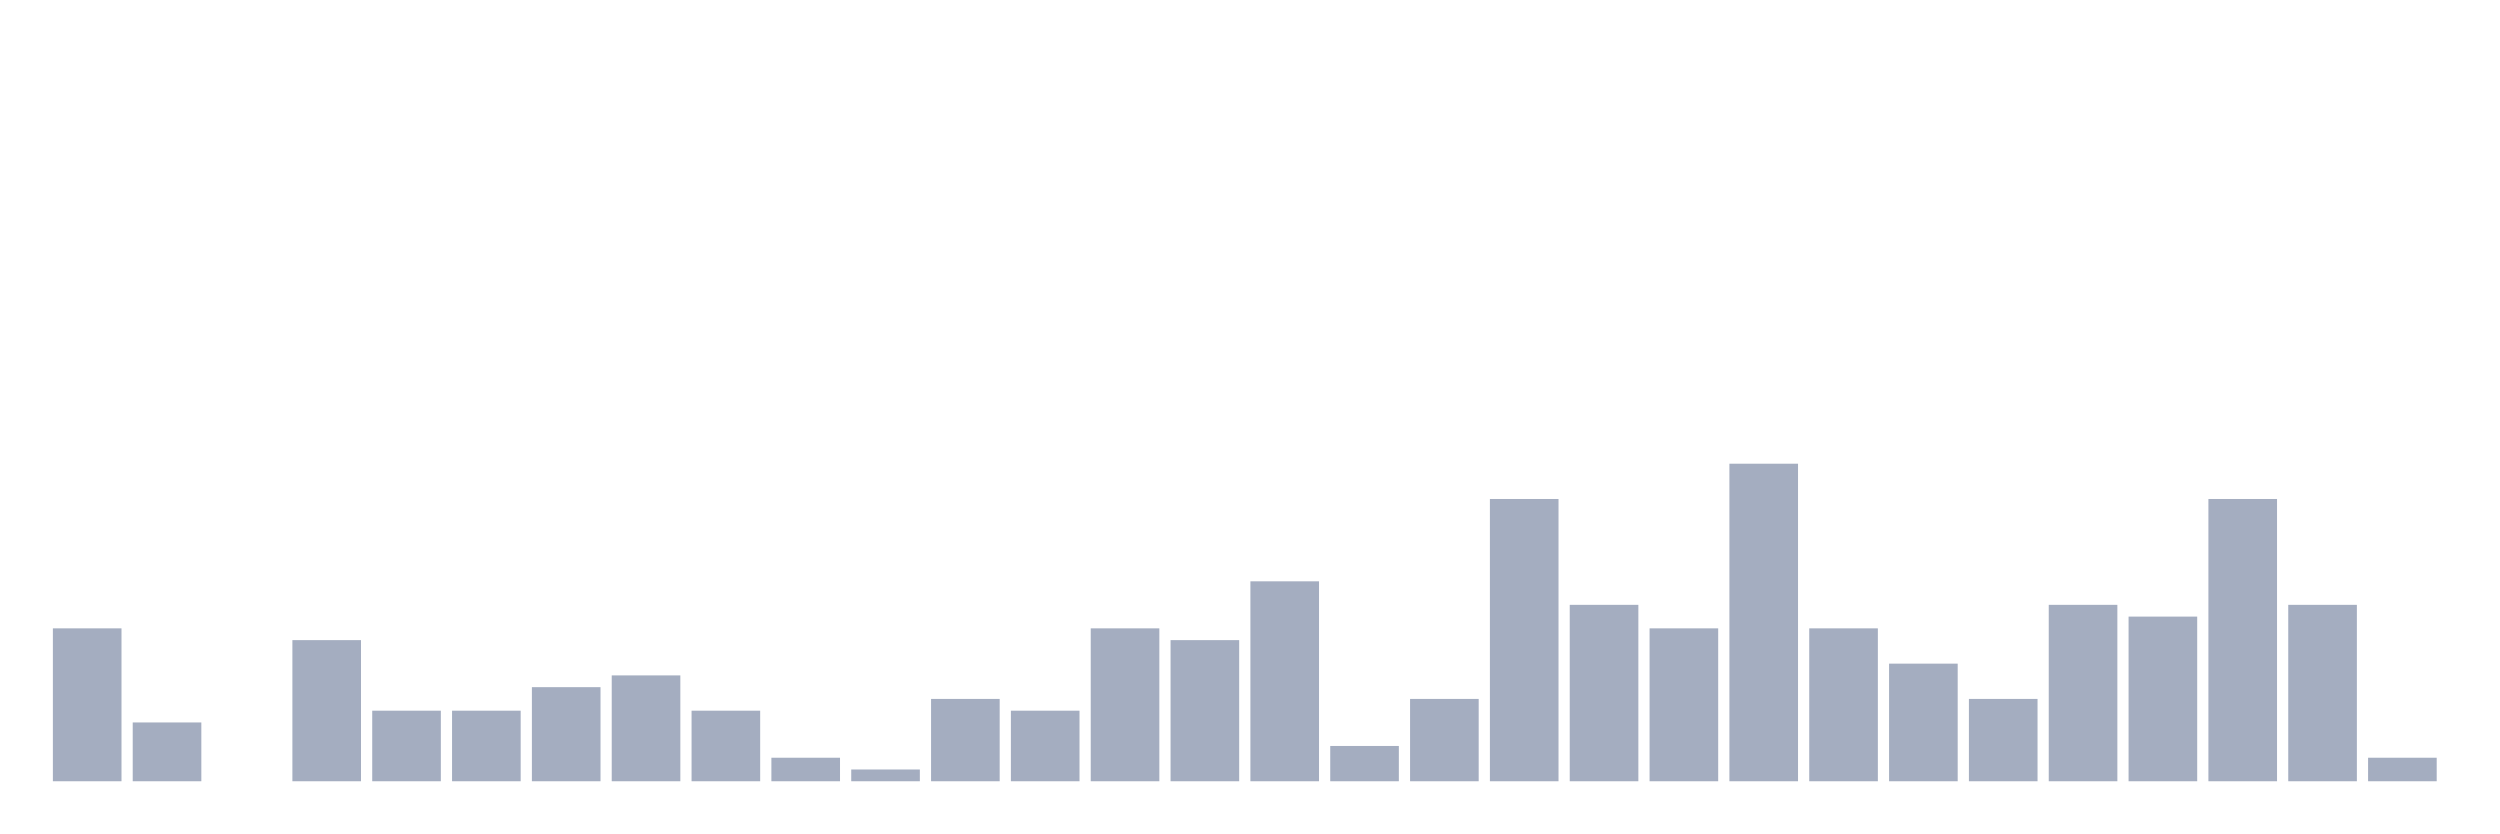
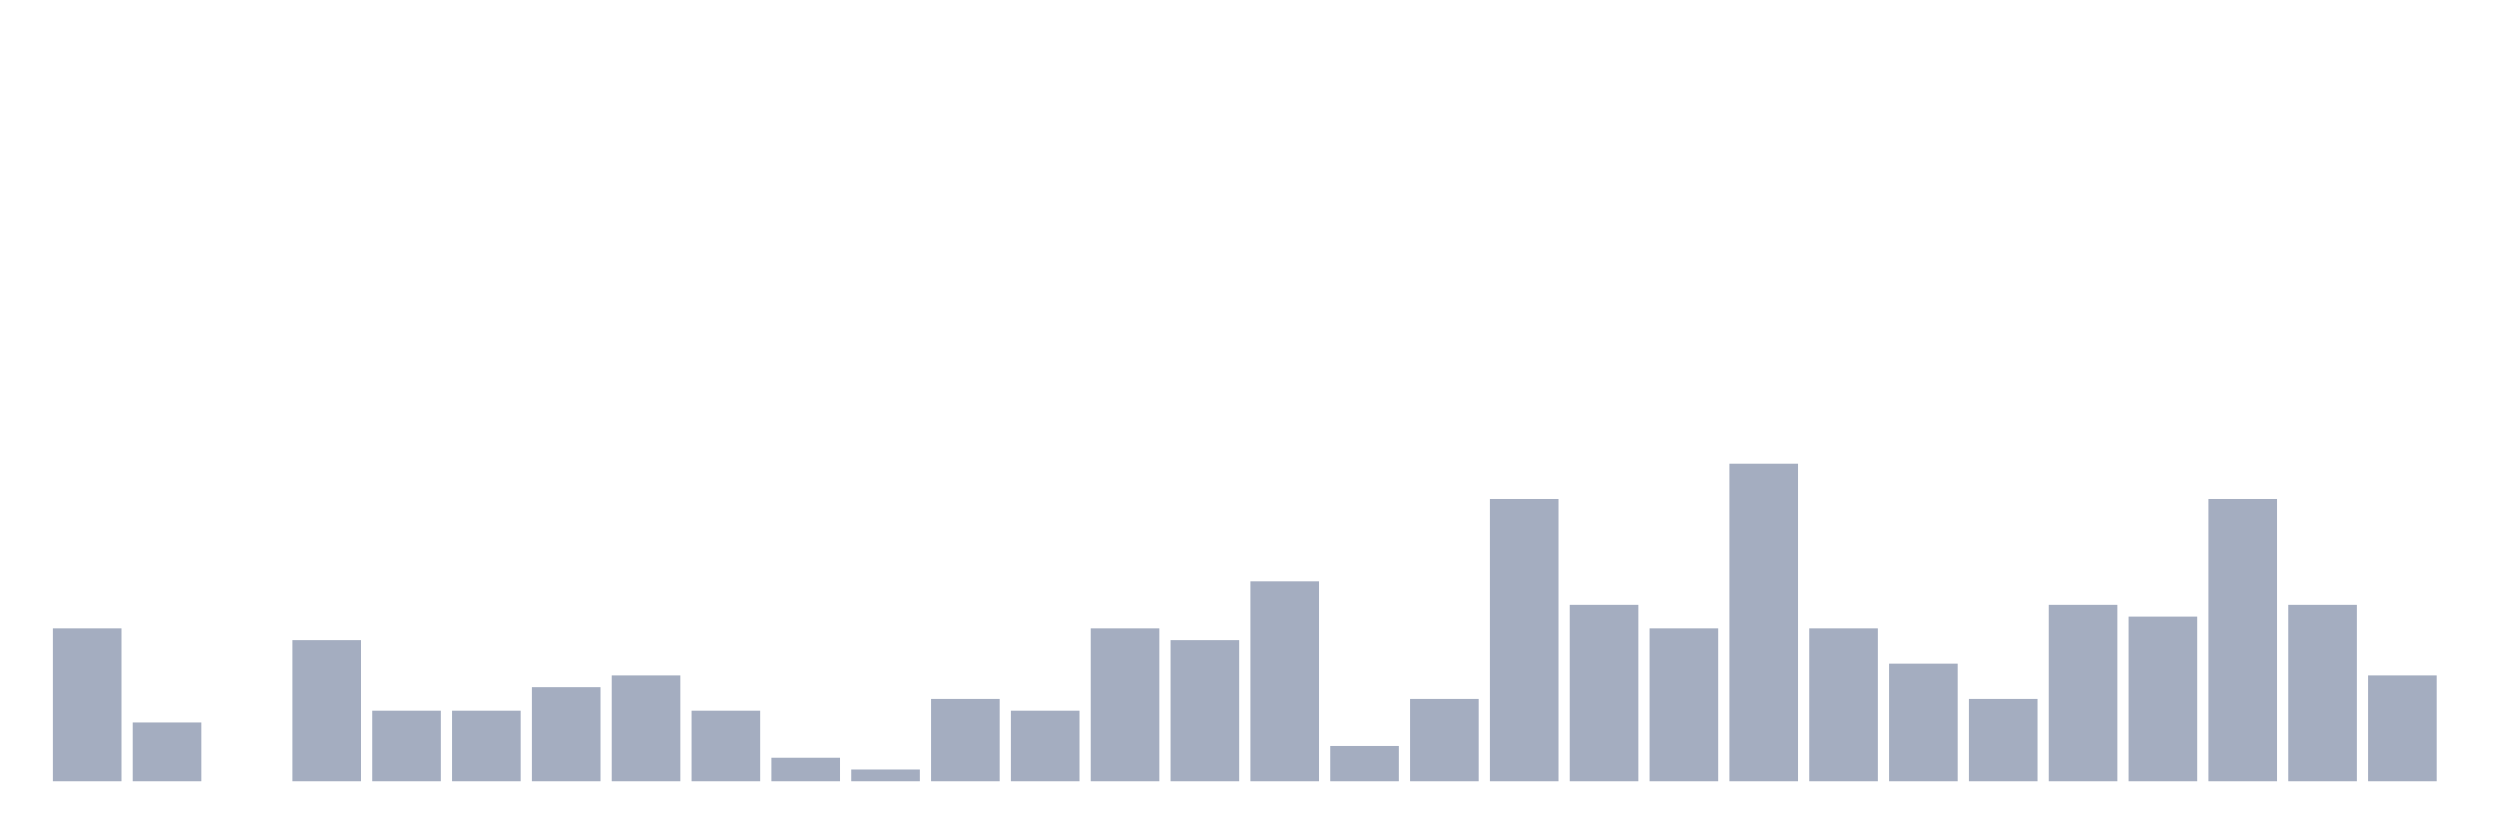
<svg xmlns="http://www.w3.org/2000/svg" viewBox="0 0 480 160">
  <g transform="translate(10,10)">
    <rect class="bar" x="0.153" width="13.175" y="110.645" height="29.355" fill="rgb(164,173,192)" />
    <rect class="bar" x="15.482" width="13.175" y="128.71" height="11.29" fill="rgb(164,173,192)" />
    <rect class="bar" x="30.81" width="13.175" y="140" height="0" fill="rgb(164,173,192)" />
    <rect class="bar" x="46.138" width="13.175" y="112.903" height="27.097" fill="rgb(164,173,192)" />
    <rect class="bar" x="61.466" width="13.175" y="126.452" height="13.548" fill="rgb(164,173,192)" />
    <rect class="bar" x="76.794" width="13.175" y="126.452" height="13.548" fill="rgb(164,173,192)" />
    <rect class="bar" x="92.123" width="13.175" y="121.935" height="18.065" fill="rgb(164,173,192)" />
    <rect class="bar" x="107.451" width="13.175" y="119.677" height="20.323" fill="rgb(164,173,192)" />
    <rect class="bar" x="122.779" width="13.175" y="126.452" height="13.548" fill="rgb(164,173,192)" />
    <rect class="bar" x="138.107" width="13.175" y="135.484" height="4.516" fill="rgb(164,173,192)" />
    <rect class="bar" x="153.436" width="13.175" y="137.742" height="2.258" fill="rgb(164,173,192)" />
    <rect class="bar" x="168.764" width="13.175" y="124.194" height="15.806" fill="rgb(164,173,192)" />
    <rect class="bar" x="184.092" width="13.175" y="126.452" height="13.548" fill="rgb(164,173,192)" />
    <rect class="bar" x="199.42" width="13.175" y="110.645" height="29.355" fill="rgb(164,173,192)" />
    <rect class="bar" x="214.748" width="13.175" y="112.903" height="27.097" fill="rgb(164,173,192)" />
    <rect class="bar" x="230.077" width="13.175" y="101.613" height="38.387" fill="rgb(164,173,192)" />
    <rect class="bar" x="245.405" width="13.175" y="133.226" height="6.774" fill="rgb(164,173,192)" />
    <rect class="bar" x="260.733" width="13.175" y="124.194" height="15.806" fill="rgb(164,173,192)" />
    <rect class="bar" x="276.061" width="13.175" y="85.806" height="54.194" fill="rgb(164,173,192)" />
    <rect class="bar" x="291.39" width="13.175" y="106.129" height="33.871" fill="rgb(164,173,192)" />
    <rect class="bar" x="306.718" width="13.175" y="110.645" height="29.355" fill="rgb(164,173,192)" />
    <rect class="bar" x="322.046" width="13.175" y="79.032" height="60.968" fill="rgb(164,173,192)" />
    <rect class="bar" x="337.374" width="13.175" y="110.645" height="29.355" fill="rgb(164,173,192)" />
    <rect class="bar" x="352.702" width="13.175" y="117.419" height="22.581" fill="rgb(164,173,192)" />
    <rect class="bar" x="368.031" width="13.175" y="124.194" height="15.806" fill="rgb(164,173,192)" />
    <rect class="bar" x="383.359" width="13.175" y="106.129" height="33.871" fill="rgb(164,173,192)" />
    <rect class="bar" x="398.687" width="13.175" y="108.387" height="31.613" fill="rgb(164,173,192)" />
    <rect class="bar" x="414.015" width="13.175" y="85.806" height="54.194" fill="rgb(164,173,192)" />
    <rect class="bar" x="429.344" width="13.175" y="106.129" height="33.871" fill="rgb(164,173,192)" />
-     <rect class="bar" x="444.672" width="13.175" y="135.484" height="4.516" fill="rgb(164,173,192)" />
+     <rect class="bar" x="444.672" width="13.175" y="119.677" height="20.323" fill="rgb(164,173,192)" />
  </g>
</svg>
